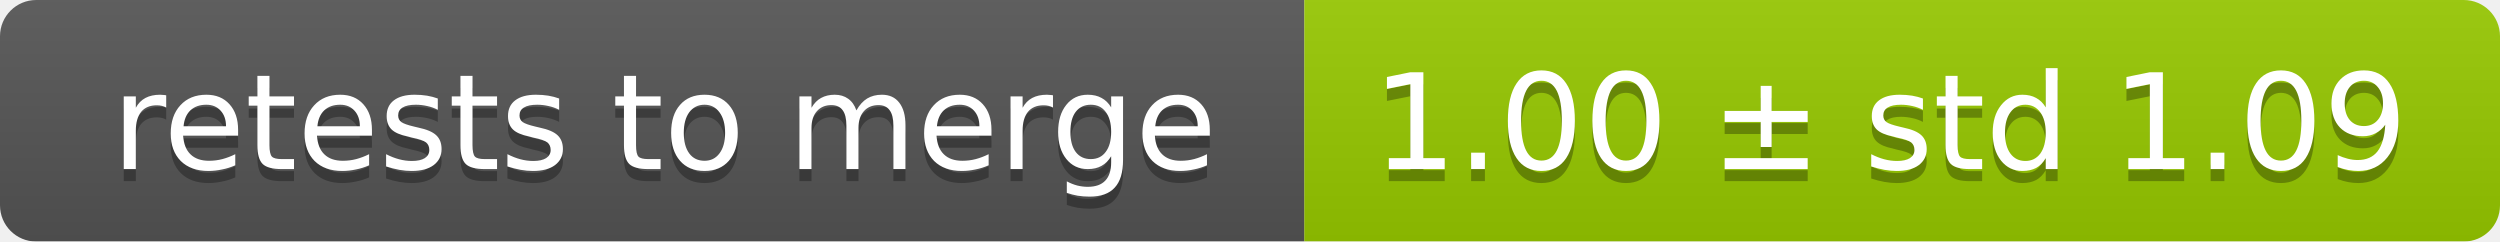
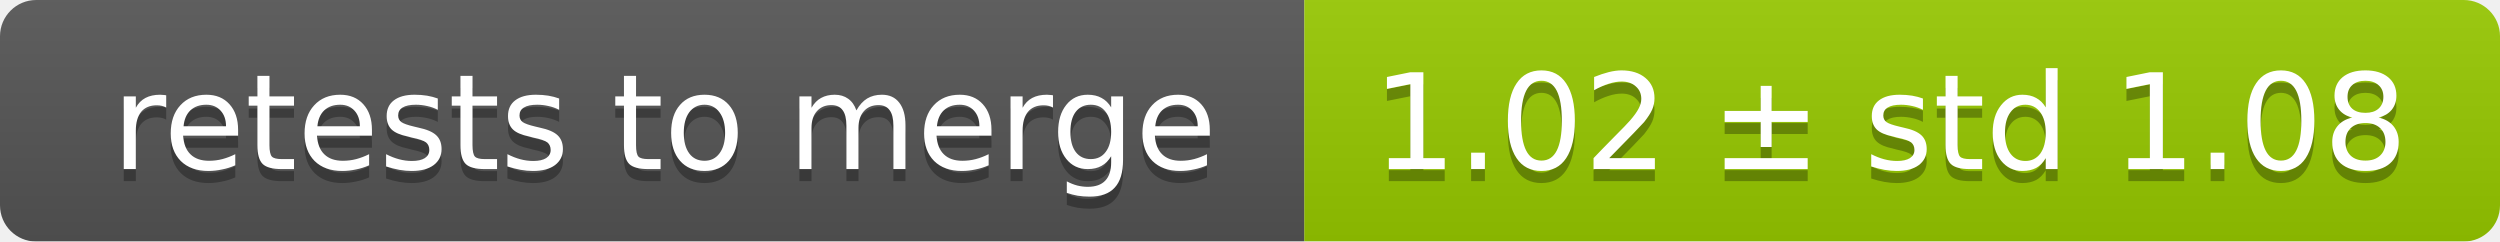
<svg xmlns="http://www.w3.org/2000/svg" width="207" height="20">
  <linearGradient id="smooth" x2="0" y2="100%">
    <stop offset="0" stop-color="#bbb" stop-opacity=".1" />
    <stop offset="1" stop-opacity=".1" />
  </linearGradient>
  <mask id="round">
    <rect width="207" height="20" rx="3" fill="#fff" />
  </mask>
  <g mask="url(#round)">
    <rect width="108" height="20" fill="#555" />
    <rect x="108" width="99" height="20" fill="#97ca00" />
    <rect width="207" height="20" fill="url(#smooth)" />
  </g>
  <g fill="#fff" text-anchor="middle" font-family="DejaVu Sans,Verdana,Geneva,sans-serif" font-size="11">
    <text x="55" y="15" fill="#010101" fill-opacity=".3">retests to merge</text>
    <text x="55" y="14">retests to merge</text>
-     <text x="156.5" y="15" fill="#010101" fill-opacity=".3">1.00 ± std 1.09</text>
-     <text x="156.5" y="14">1.00 ± std 1.09</text>
+     <text x="156.5" y="15" fill="#010101" fill-opacity=".3">1.02 ± std 1.08</text>
+     <text x="156.5" y="14">1.02 ± std 1.08</text>
  </g>
</svg>
